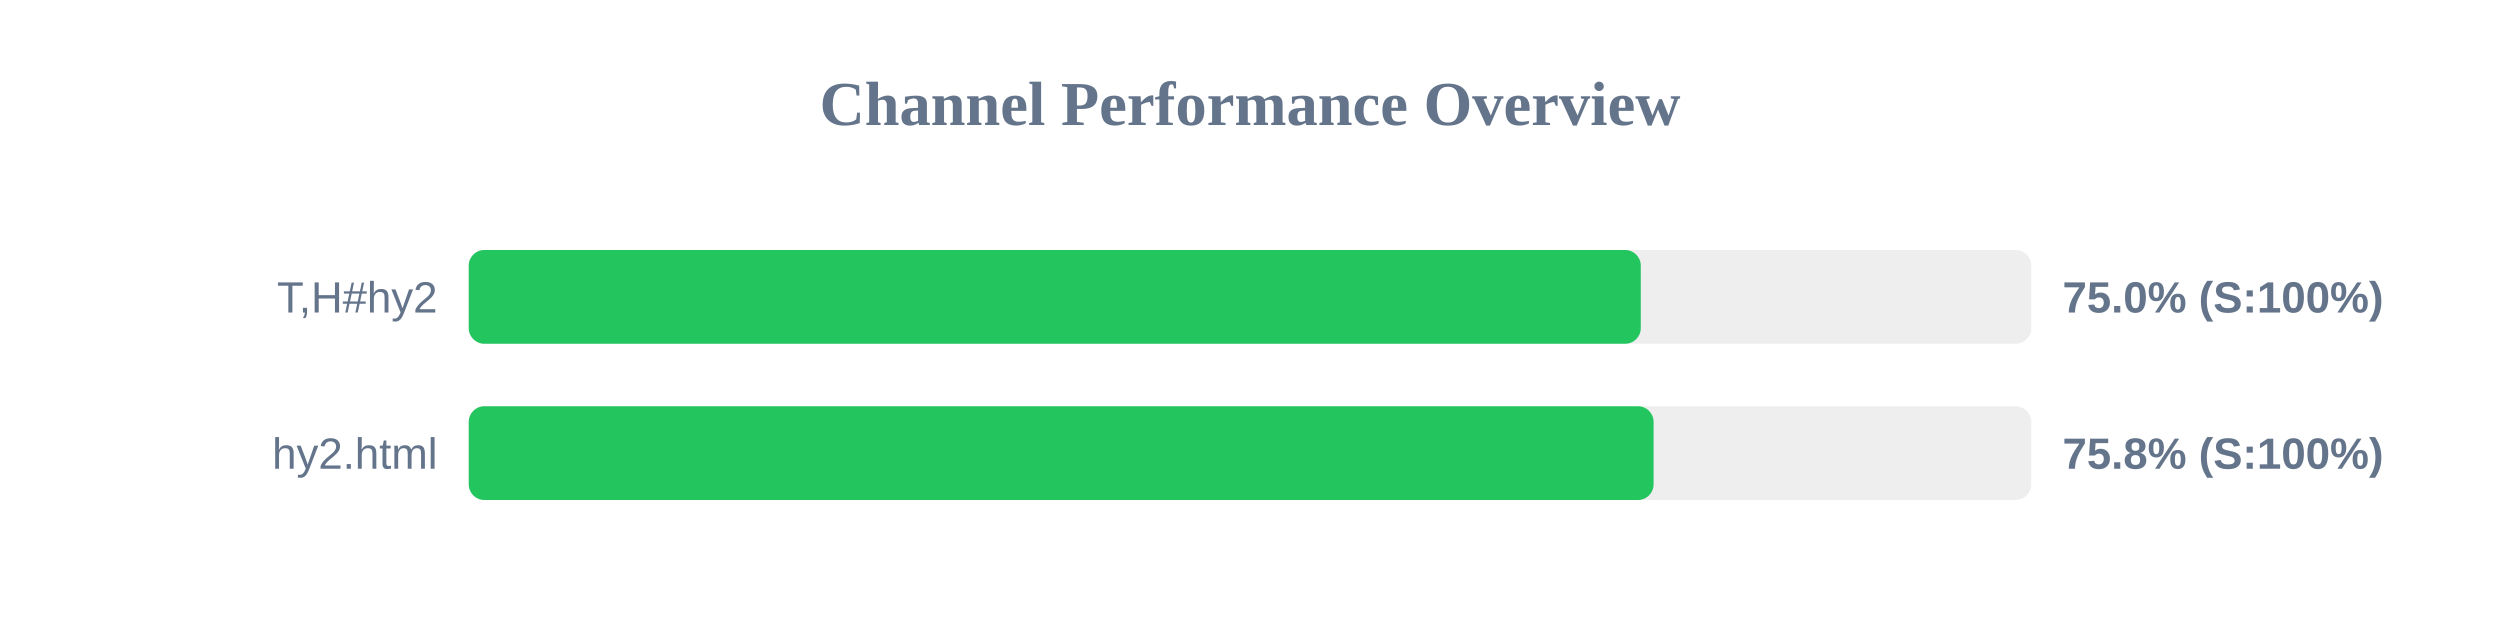
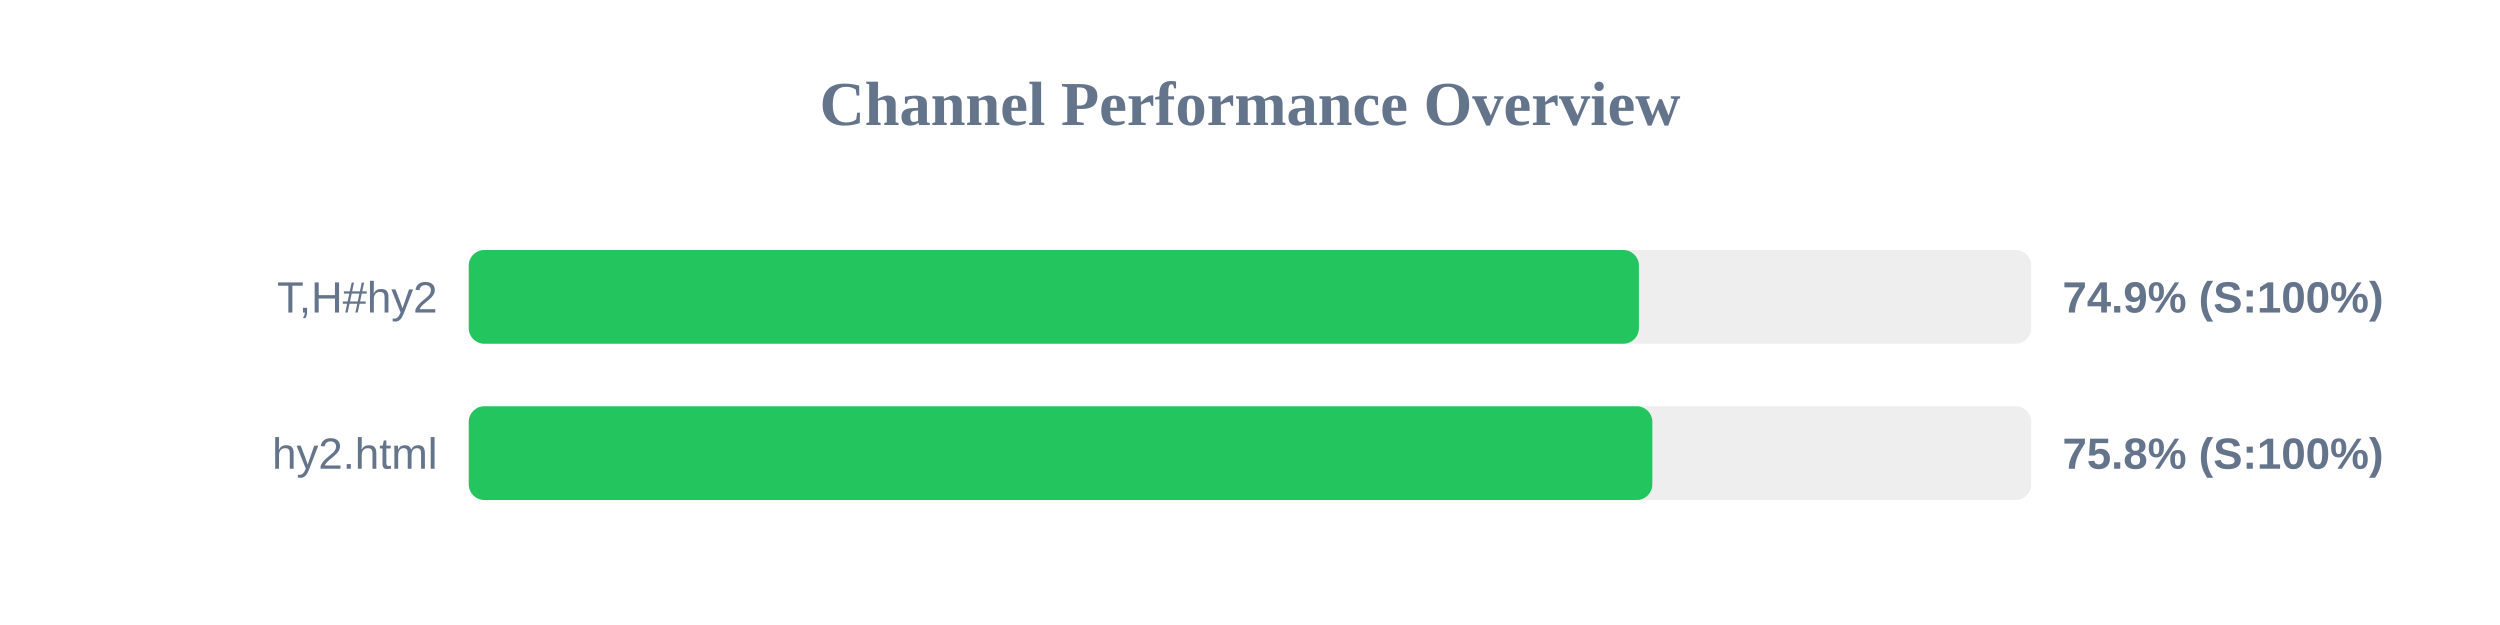
<svg xmlns="http://www.w3.org/2000/svg" width="800" height="200" version="1.1">
  <style>
        .row { font: 14px Arial; fill: #64748b; }
        .score { font: bold 14px Arial; fill: #64748b; }
    </style>
  <text x="400" y="40" text-anchor="middle" font-size="20px" font-weight="bold" fill="#64748b">Channel Performance Overview</text>
  <rect x="150" y="80" width="500" height="30" fill="#eee" rx="5" />
-   <rect x="150" y="80" width="375.05" height="30" fill="#22c55e" rx="5" />
+   <rect x="150" y="80" width="374.45" height="30" fill="#22c55e" rx="5" />
  <text x="140" y="100" text-anchor="end" class="row">T,H#hy2</text>
-   <text x="660" y="100" text-anchor="start" class="score">75.0% (S:100%)</text>
+   <text x="660" y="100" text-anchor="start" class="score">74.9% (S:100%)</text>
  <rect x="150" y="130" width="500" height="30" fill="#eee" rx="5" />
-   <rect x="150" y="130" width="379.15" height="30" fill="#22c55e" rx="5" />
+   <rect x="150" y="130" width="378.75" height="30" fill="#22c55e" rx="5" />
  <text x="140" y="150" text-anchor="end" class="row">hy2.html</text>
  <text x="660" y="150" text-anchor="start" class="score">75.8% (S:100%)</text>
</svg>
